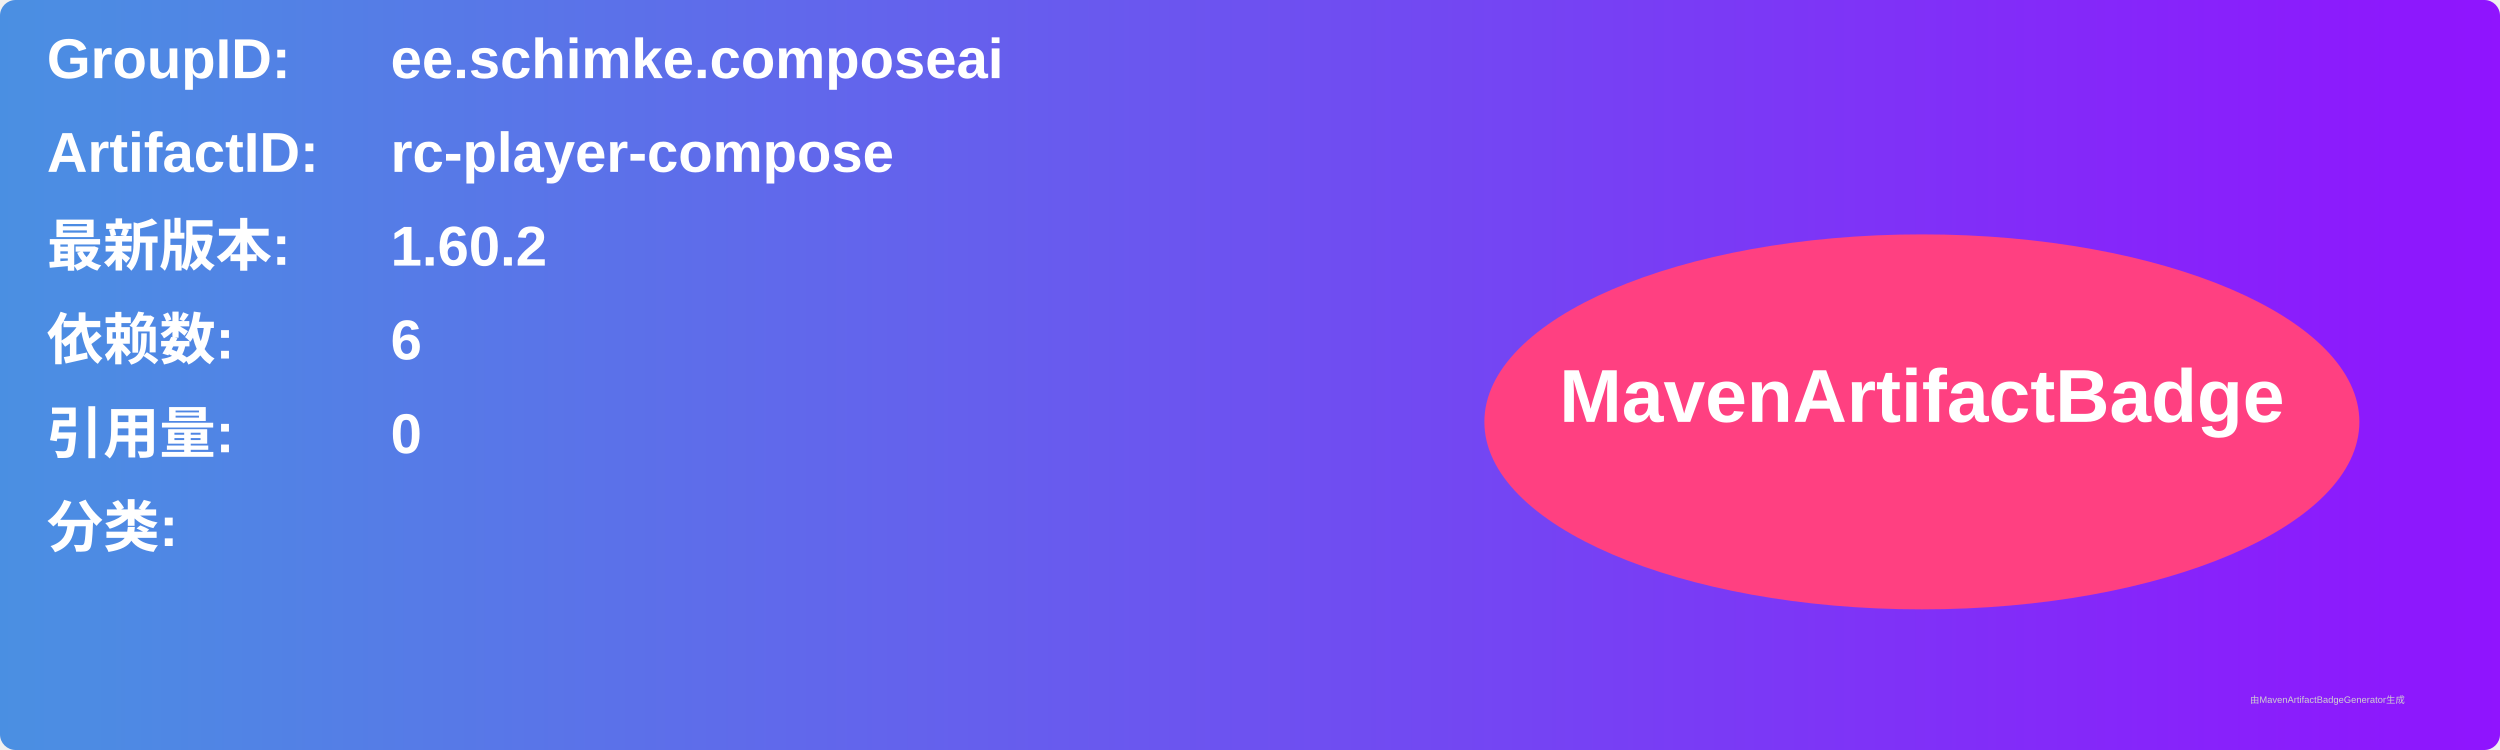
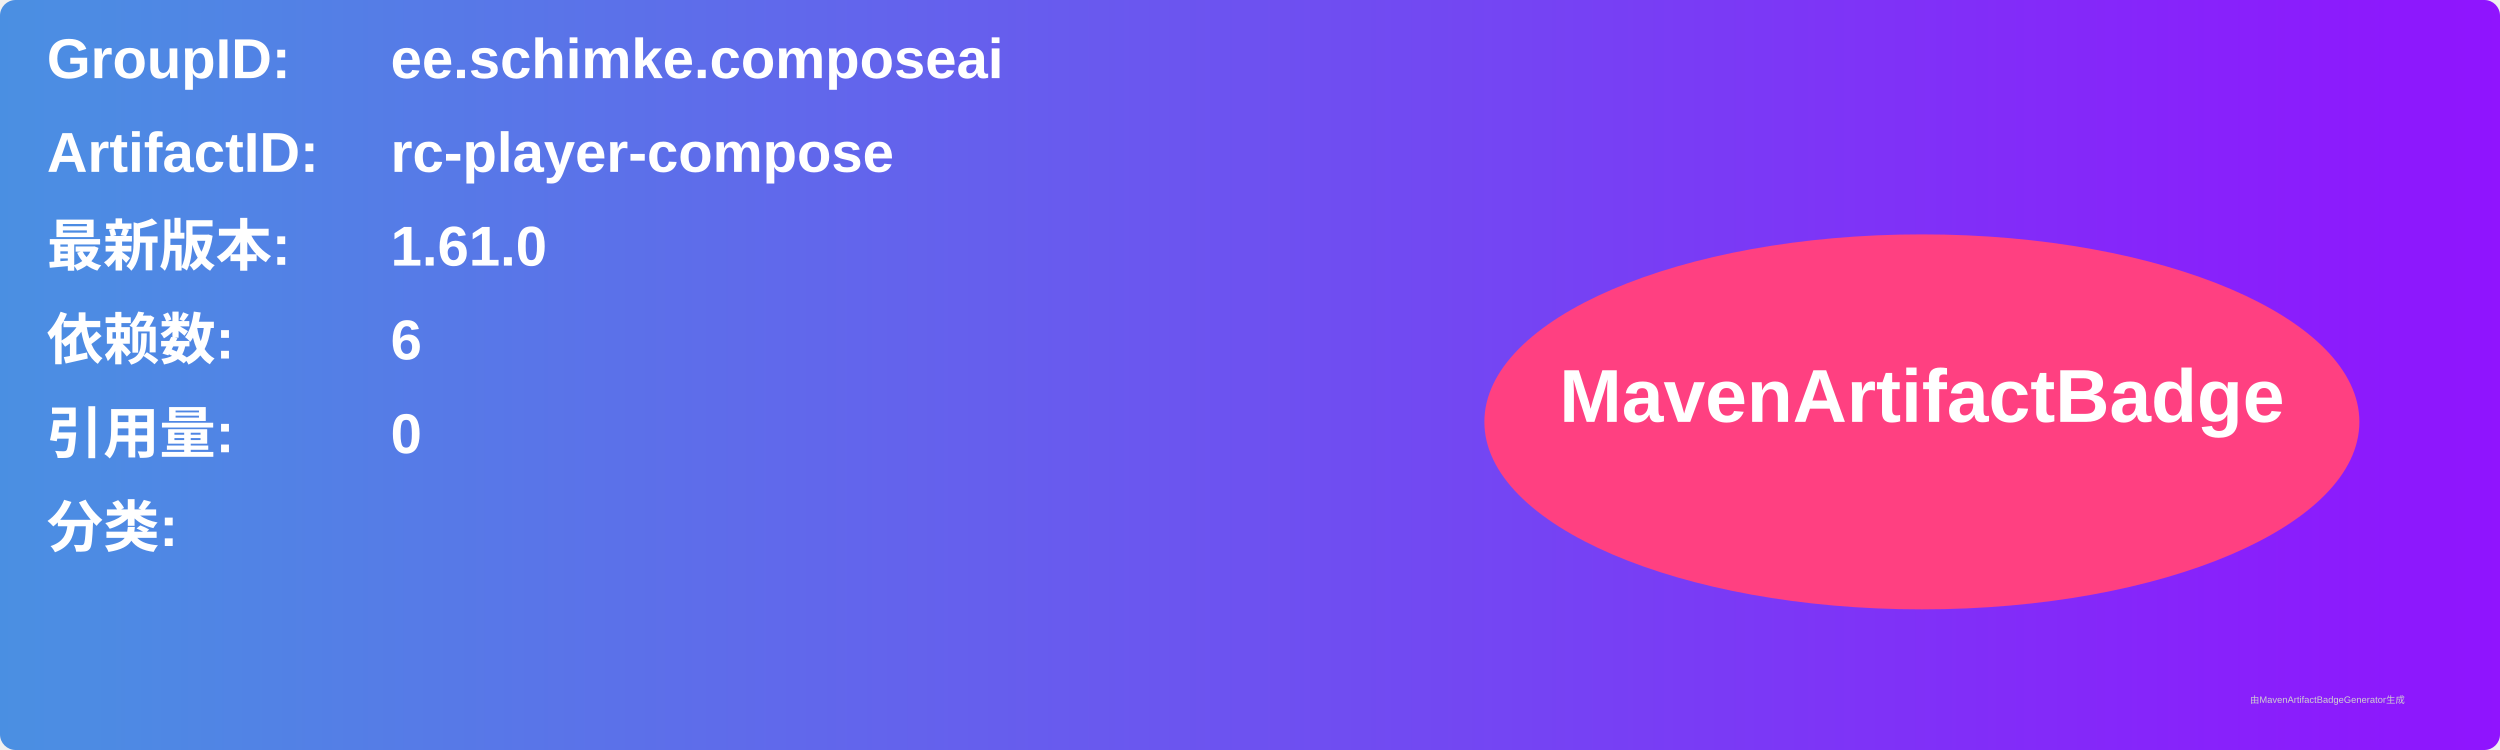
<svg xmlns="http://www.w3.org/2000/svg" width="800" height="240" viewBox="0 0 800 240">
  <linearGradient id="grad" x1="0%" y1="0%" x2="100%" y2="0%">
    <stop offset="0%" stop-color="#4a90e2" />
    <stop offset="100%" stop-color="#9013fe" />
  </linearGradient>
  <rect width="100%" height="100%" rx="5" ry="5" fill="url(#grad)" />
  <g transform="translate(15, 15)">
    <text x="0" y="10" font-family="Arial" font-size="18" fill="white" font-weight="bold" width="260">GroupID:</text>
    <text x="110" y="10" font-family="Arial" font-size="18" fill="white" font-weight="bold" width="460">ee.schimke.composeai</text>
    <text x="0" y="40" font-family="Arial" font-size="18" fill="white" font-weight="bold" width="260">ArtifactID:</text>
    <text x="110" y="40" font-family="Arial" font-size="18" fill="white" font-weight="bold" width="460">rc-player-compose</text>
    <text x="0" y="70" font-family="Arial" font-size="18" fill="white" font-weight="bold">最新版本:</text>
    <text x="110" y="70" font-family="Arial" font-size="18" fill="white" font-weight="bold">
-       <tspan font-weight="bold">1.60.2</tspan>
+       <tspan font-weight="bold">1.61.0</tspan>
    </text>
    <text x="0" y="100" font-family="Arial" font-size="18" fill="white" font-weight="bold">依赖数: </text>
    <text x="110" y="100" font-family="Arial" font-size="18" fill="white">
      <tspan font-weight="bold">6</tspan>
    </text>
    <text x="0" y="130" font-family="Arial" font-size="18" fill="white" font-weight="bold">引用量: </text>
    <text x="110" y="130" font-family="Arial" font-size="18" fill="white">
      <tspan font-weight="bold">0</tspan>
    </text>
    <text x="0" y="160" font-family="Arial" font-size="18" fill="white" font-weight="bold">分类:</text>
    <text x="10" y="190" font-family="Arial" font-size="10" fill="white">
      <tspan font-weight="bold" />
    </text>
    <ellipse cx="600" cy="120" rx="140" ry="60" fill="#ff4081" />
    <text x="600" y="120" text-anchor="middle" font-family="Arial" font-size="24" fill="white" font-weight="bold">MavenArtifactBadge</text>
  </g>
  <text x="720" y="225" font-family="Arial" font-size="3" fill="#d0d0d0">由MavenArtifactBadgeGenerator生成</text>
</svg>
